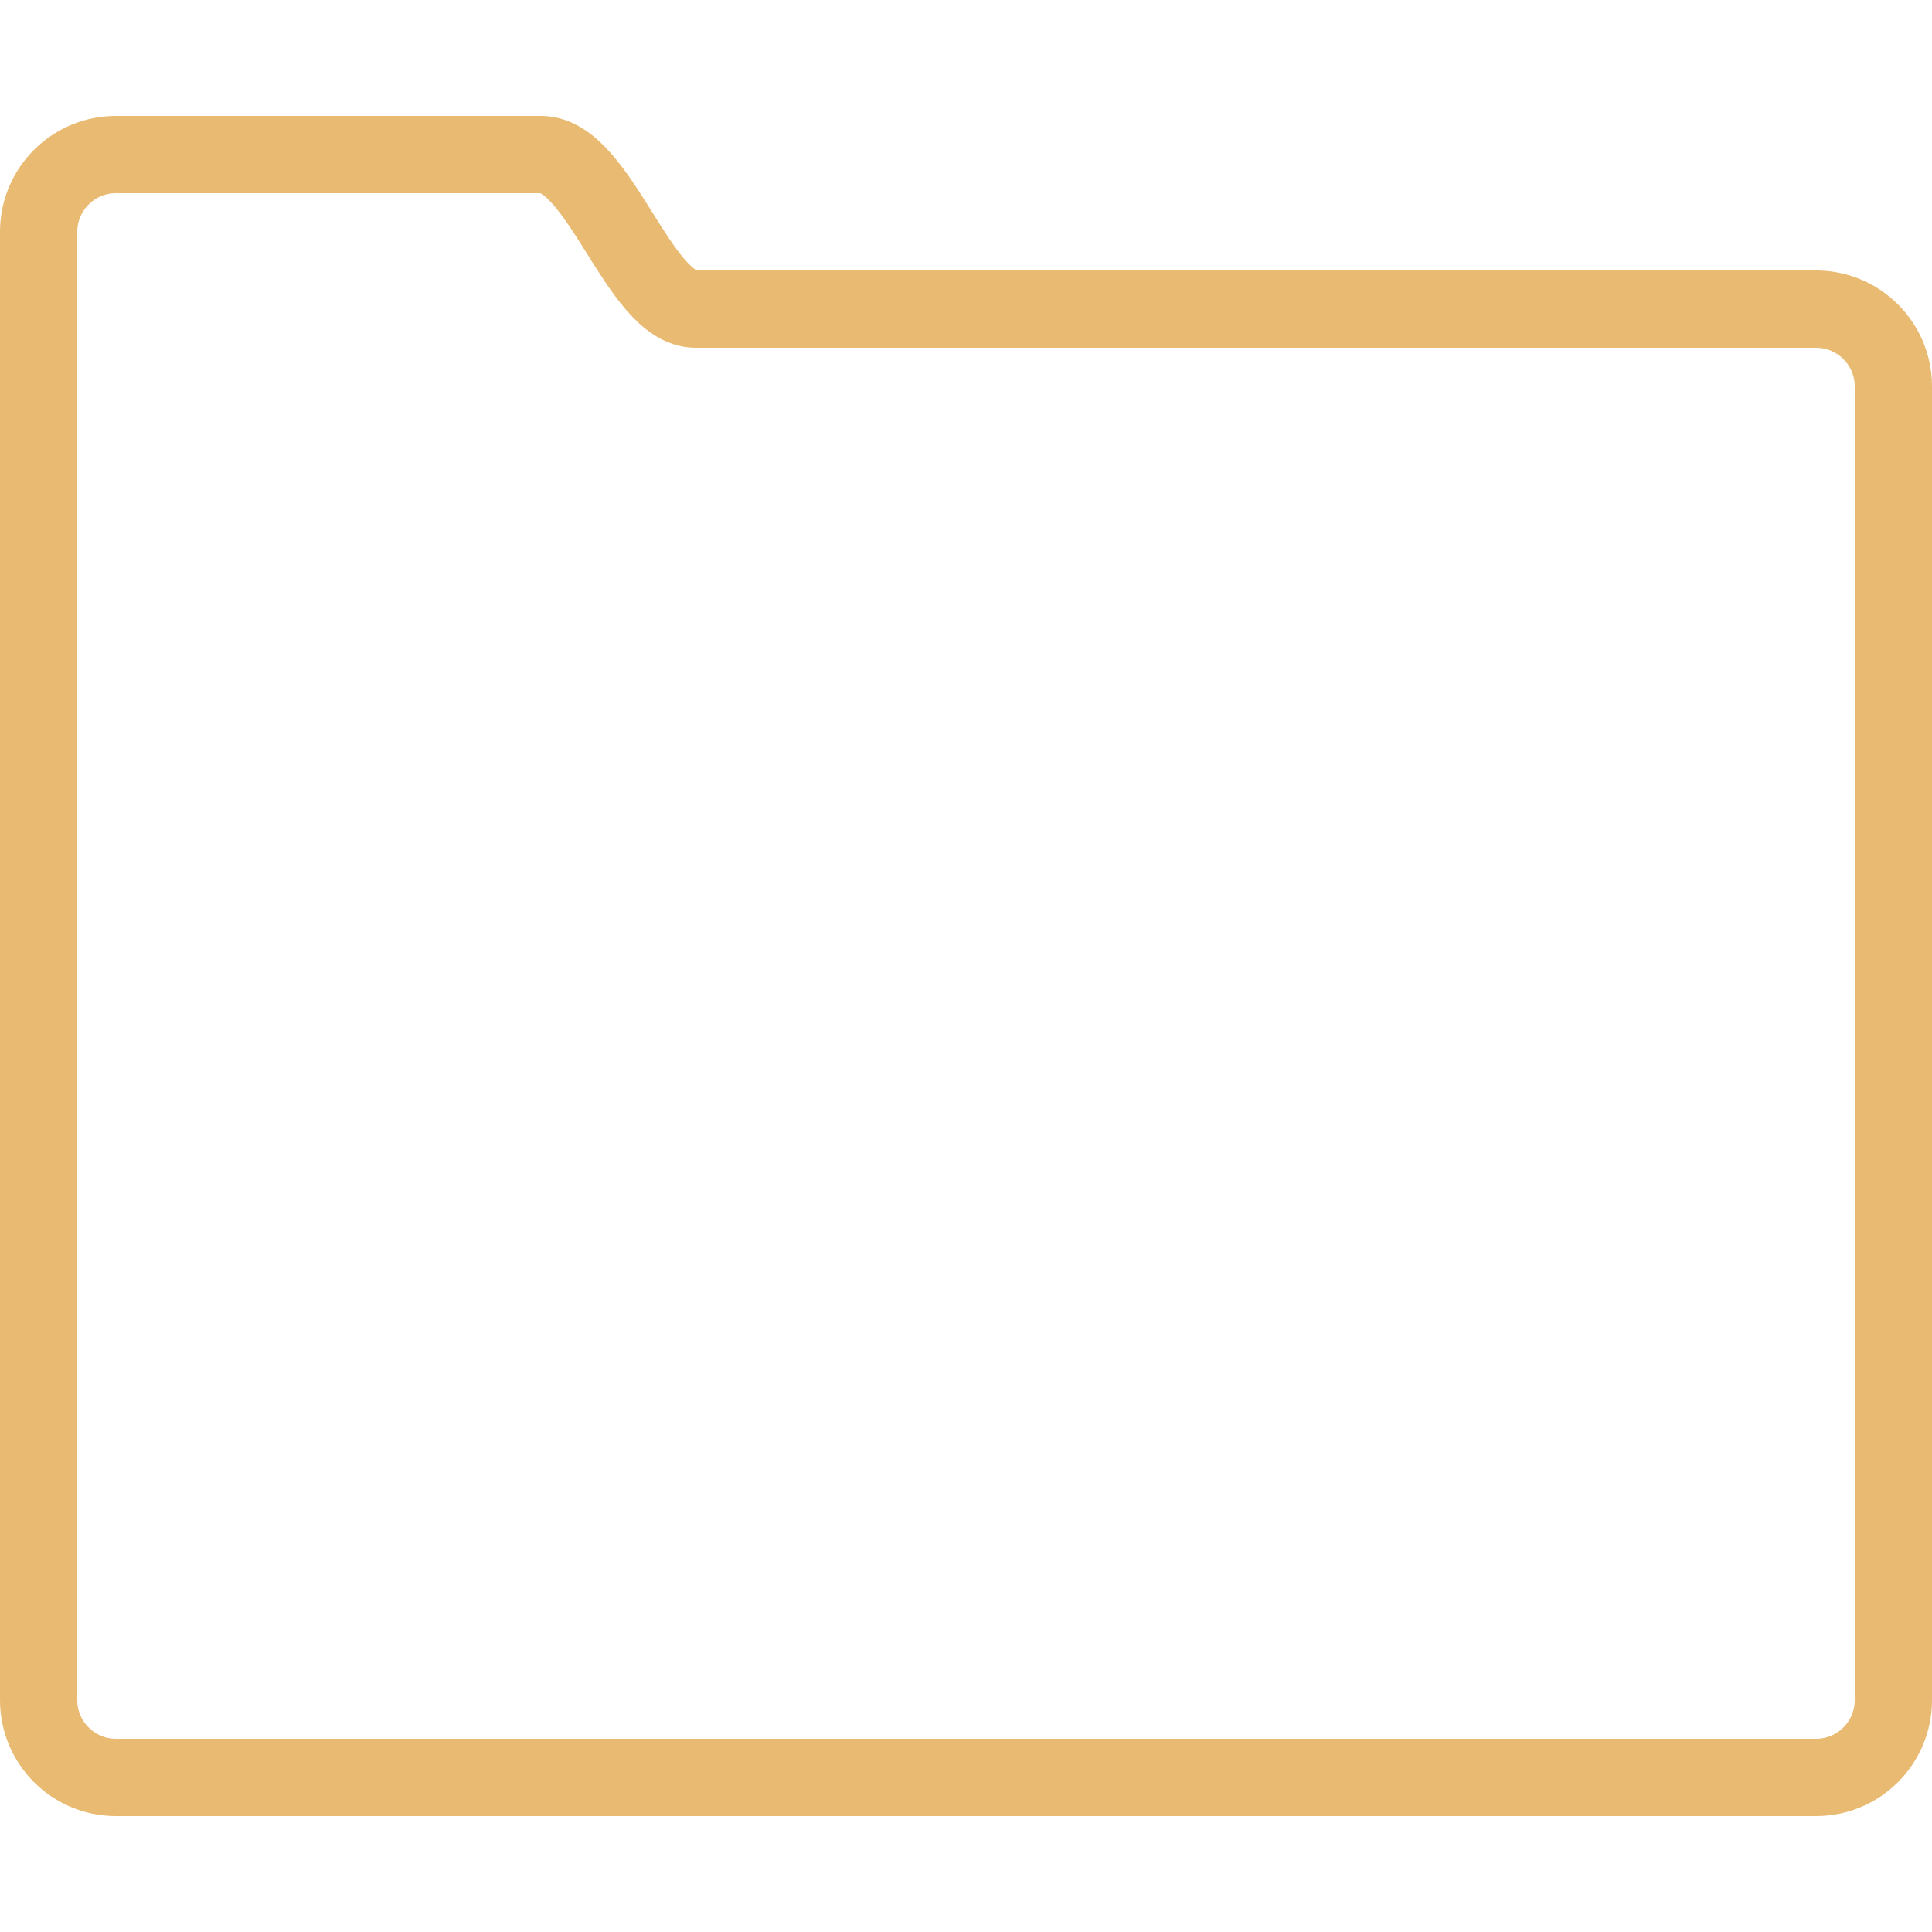
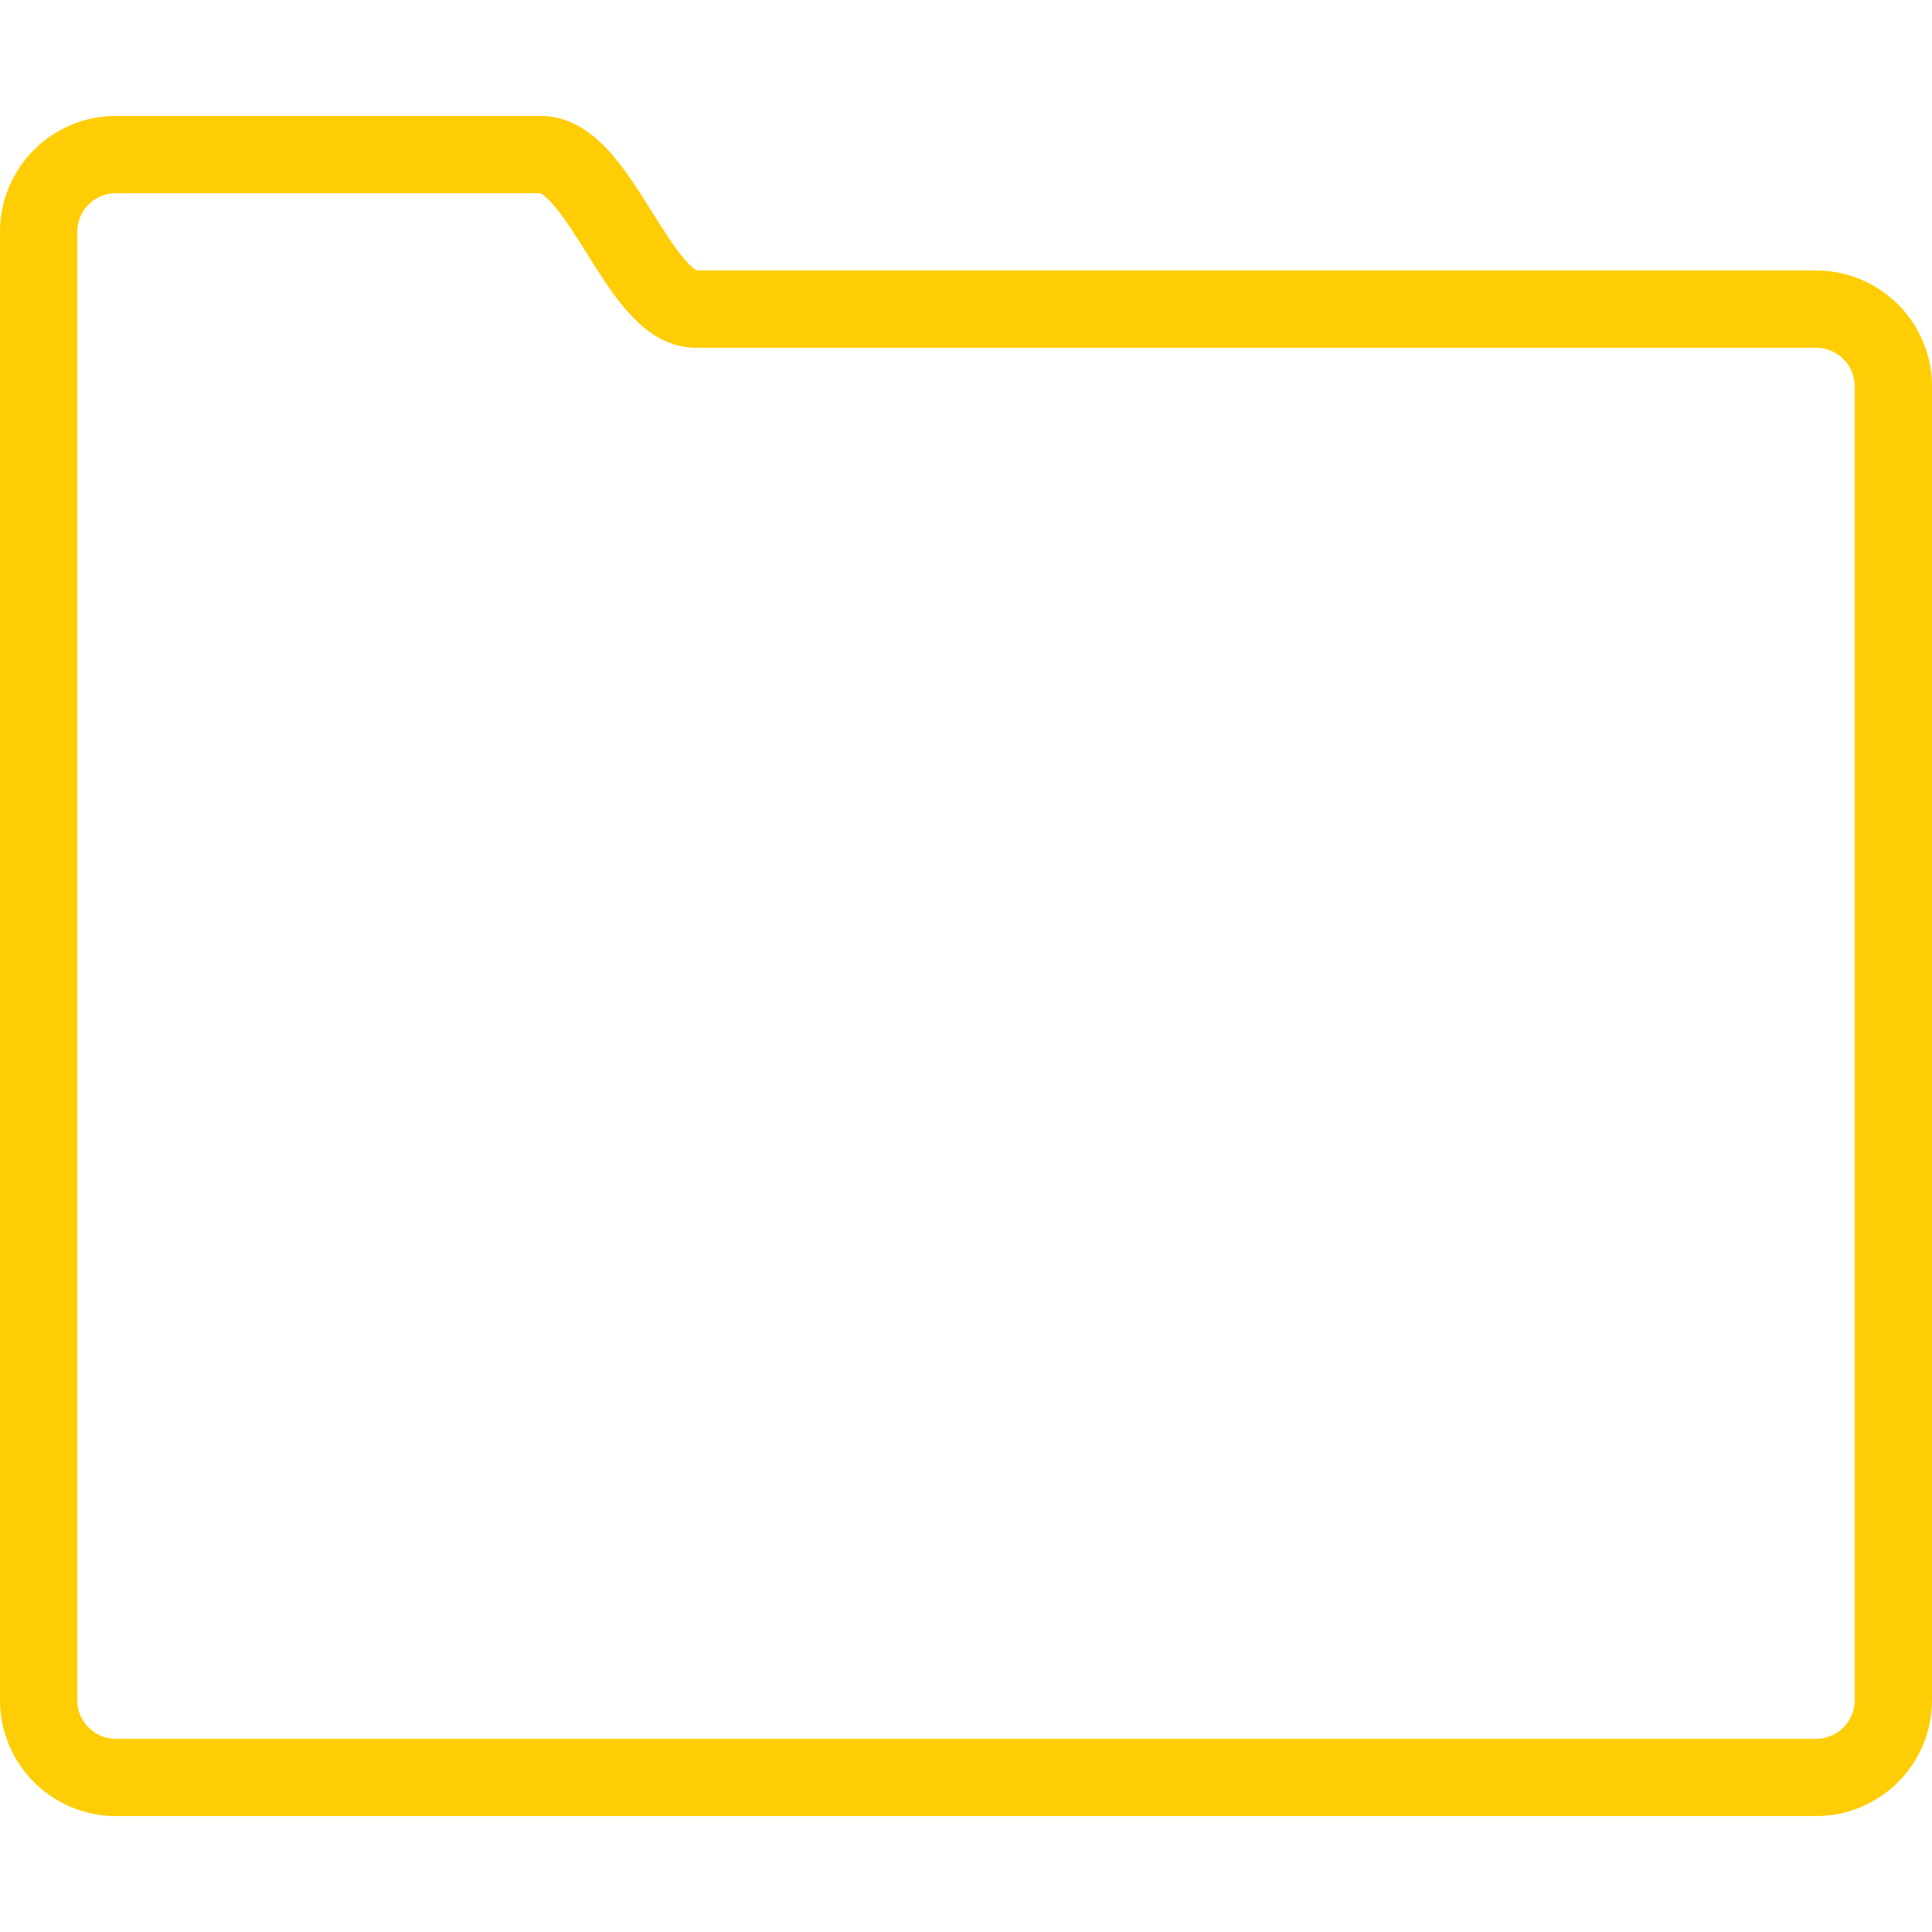
<svg xmlns="http://www.w3.org/2000/svg" enable-background="new 0 0 50 50" height="50px" id="Layer_1" version="1.1" viewBox="0 0 50 50" width="50px" xml:space="preserve">
  <defs id="defs11" />
-   <rect fill="none" height="50" width="50" id="rect2" />
-   <g id="g817" style="stroke:#e9b96e;fill:none">
-     <path style="fill:none;fill-opacity:1;stroke:#e9b96e;stroke-opacity:0.973" id="path4" stroke-width="2" stroke-miterlimit="10" stroke-linecap="round" stroke="#000000" fill="none" d="M47,8c0,0-27.648,0-29,0  c-1.469,0-2.484-4-4-4H3C1.896,4,1,4.896,1,6v4v30v4c0,1.104,0.896,2,2,2h44c1.104,0,2-0.896,2-2V10C49,8.896,48.104,8,47,8z" />
+   <g id="g817" style="stroke:#ffcc00;fill:none">
+     <path style="fill:none;fill-opacity:1;stroke:#ffcc00;stroke-opacity:0.973" id="path4" stroke-width="2" stroke-miterlimit="10" stroke-linecap="round" stroke="#000000" fill="none" d="M47,8c0,0-27.648,0-29,0  c-1.469,0-2.484-4-4-4H3C1.896,4,1,4.896,1,6v4v30v4c0,1.104,0.896,2,2,2h44c1.104,0,2-0.896,2-2V10C49,8.896,48.104,8,47,8z" />
  </g>
</svg>
